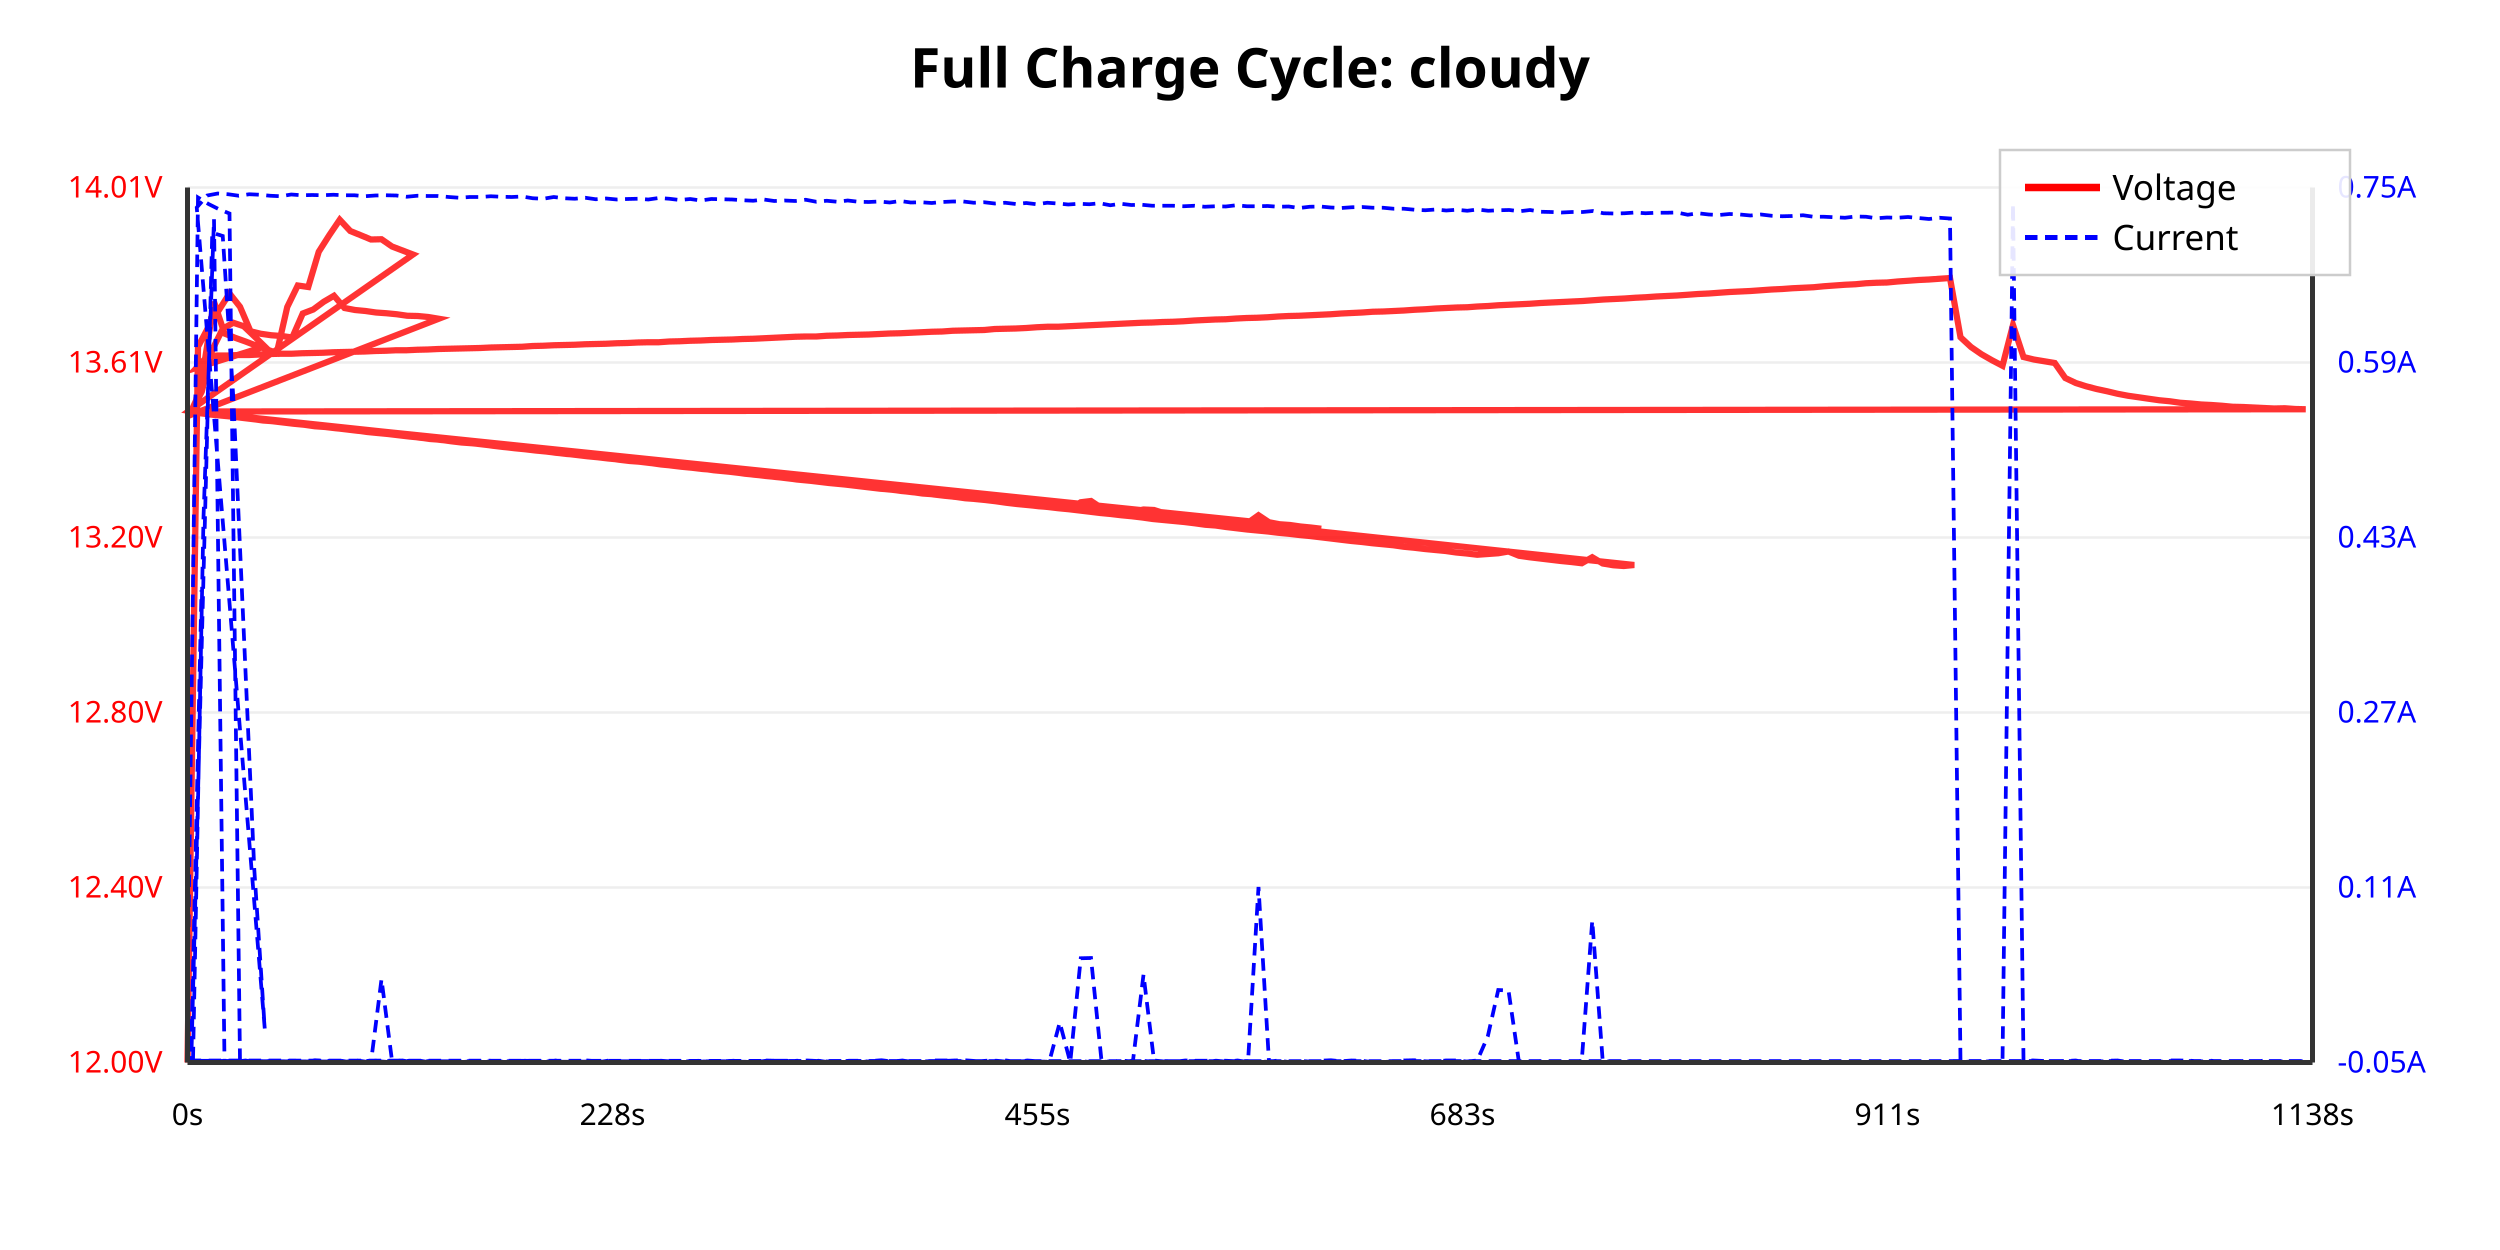
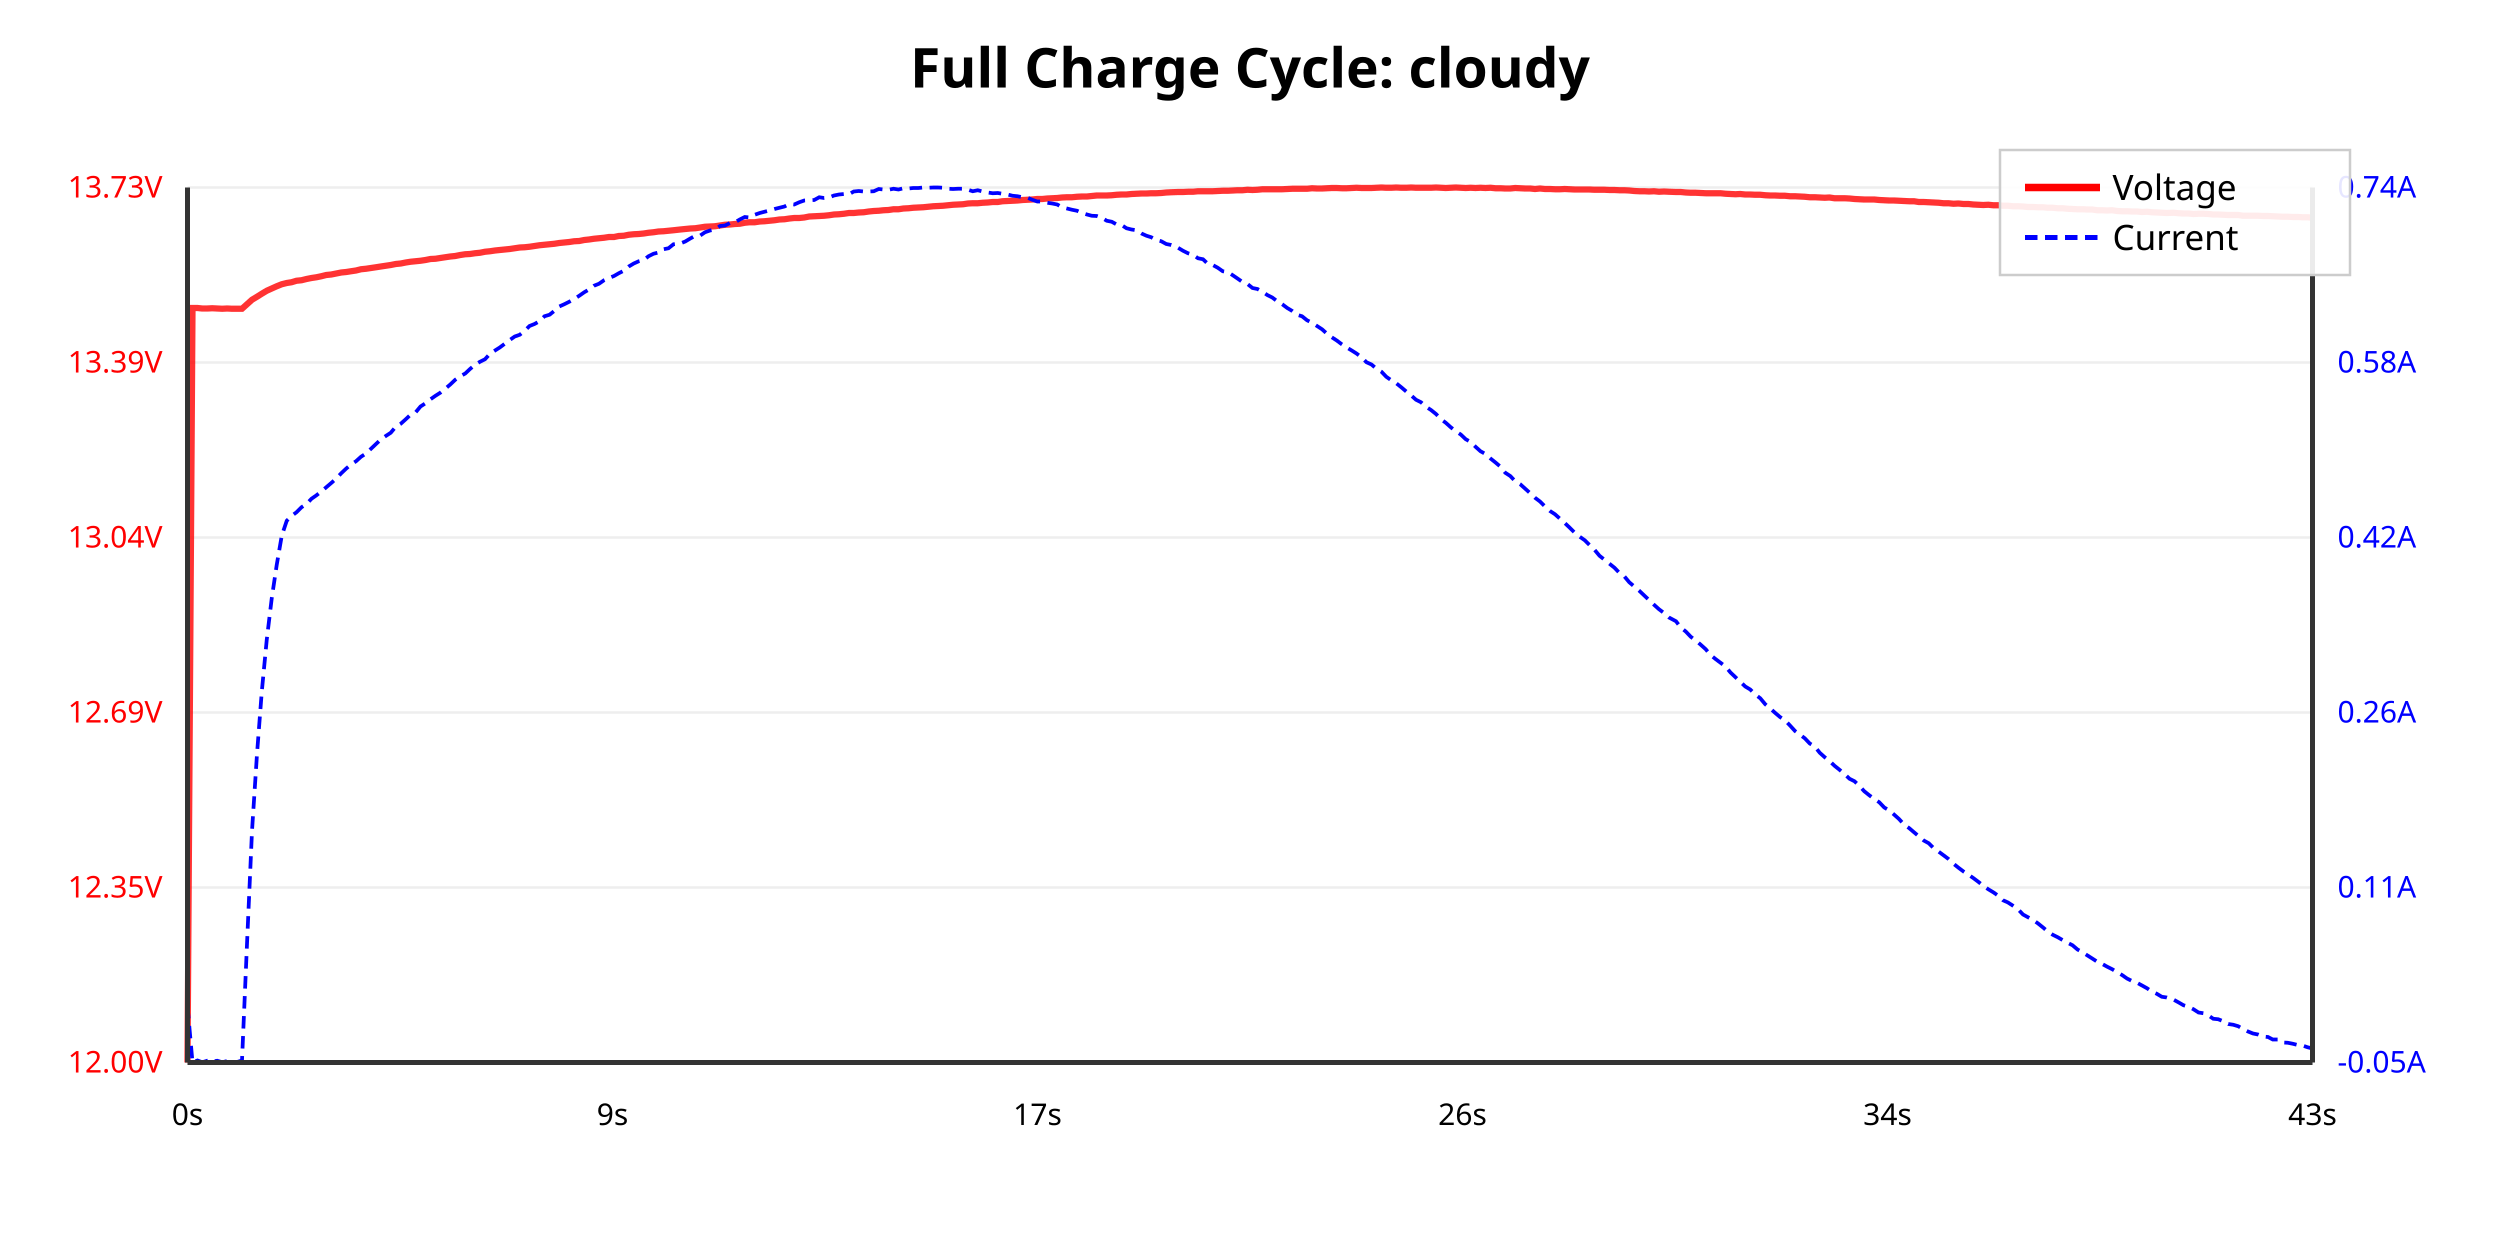
<svg xmlns="http://www.w3.org/2000/svg" viewBox="0 0 1000 500">
  <rect width="100%" height="100%" fill="#ffffff" />
  <text x="500.0" y="35" text-anchor="middle" font-family="sans-serif" font-size="22" font-weight="bold">Full Charge Cycle: cloudy</text>
  <line x1="75" y1="425.0" x2="925" y2="425.0" stroke="#eee" stroke-width="1" />
  <text x="65" y="429.0" text-anchor="end" font-family="sans-serif" font-size="12" fill="red">12.00V</text>
  <line x1="75" y1="355" x2="925" y2="355" stroke="#eee" stroke-width="1" />
-   <text x="65" y="359" text-anchor="end" font-family="sans-serif" font-size="12" fill="red">12.40V</text>
+   <text x="65" y="359" text-anchor="end" font-family="sans-serif" font-size="12" fill="red">12.35V</text>
  <line x1="75" y1="285" x2="925" y2="285" stroke="#eee" stroke-width="1" />
-   <text x="65" y="289" text-anchor="end" font-family="sans-serif" font-size="12" fill="red">12.80V</text>
+   <text x="65" y="289" text-anchor="end" font-family="sans-serif" font-size="12" fill="red">12.69V</text>
  <line x1="75" y1="215" x2="925" y2="215" stroke="#eee" stroke-width="1" />
-   <text x="65" y="219" text-anchor="end" font-family="sans-serif" font-size="12" fill="red">13.20V</text>
+   <text x="65" y="219" text-anchor="end" font-family="sans-serif" font-size="12" fill="red">13.04V</text>
  <line x1="75" y1="145" x2="925" y2="145" stroke="#eee" stroke-width="1" />
-   <text x="65" y="149" text-anchor="end" font-family="sans-serif" font-size="12" fill="red">13.61V</text>
+   <text x="65" y="149" text-anchor="end" font-family="sans-serif" font-size="12" fill="red">13.39V</text>
  <line x1="75" y1="75.0" x2="925" y2="75.0" stroke="#eee" stroke-width="1" />
-   <text x="65" y="79.0" text-anchor="end" font-family="sans-serif" font-size="12" fill="red">14.01V</text>
+   <text x="65" y="79.0" text-anchor="end" font-family="sans-serif" font-size="12" fill="red">13.73V</text>
  <text x="935" y="429.0" text-anchor="start" font-family="sans-serif" font-size="12" fill="blue">-0.05A</text>
  <text x="935" y="359.0" text-anchor="start" font-family="sans-serif" font-size="12" fill="blue">0.11A</text>
-   <text x="935" y="289.0" text-anchor="start" font-family="sans-serif" font-size="12" fill="blue">0.27A</text>
-   <text x="935" y="219.0" text-anchor="start" font-family="sans-serif" font-size="12" fill="blue">0.43A</text>
-   <text x="935" y="149.0" text-anchor="start" font-family="sans-serif" font-size="12" fill="blue">0.59A</text>
-   <text x="935" y="79.0" text-anchor="start" font-family="sans-serif" font-size="12" fill="blue">0.75A</text>
-   <polyline points="75.0,425.0 79.2,138.7 83.4,130.8 87.6,124.0 91.8,117.4 96.0,122.7 100.2,132.5 104.3,133.5 108.5,134.1 112.7,134.4 116.9,135.0 121.1,125.4 125.3,123.8 129.5,120.7 133.6,118.3 137.8,123.2 142.0,124.0 146.2,124.4 150.4,125.0 154.6,125.3 158.7,125.7 162.9,126.3 167.1,126.4 171.3,126.8 175.5,127.5 77.2,165.6 81.4,147.6 85.6,120.7 89.8,133.4 94.0,135.1 98.2,136.6 102.4,138.2 106.5,139.7 110.7,141.2 114.9,122.8 119.1,114.2 123.3,114.8 127.5,100.7 131.7,94.1 135.9,87.9 140.1,92.4 144.3,94.1 148.4,95.8 152.6,95.7 156.8,98.6 161.0,100.2 165.2,101.8 75.6,164.4 79.8,165.2 84.0,165.8 88.1,166.2 92.3,166.6 96.5,167.1 100.7,167.6 104.9,168.1 109.1,168.5 113.3,169.0 117.5,169.5 121.7,169.9 125.9,170.5 130.1,170.8 134.3,171.3 138.5,171.7 142.7,172.2 146.9,172.8 151.0,173.2 155.2,173.6 159.4,174.1 163.6,174.6 167.8,175.0 172.0,175.6 176.2,175.9 180.4,176.5 184.6,177.0 188.8,177.3 193.0,177.7 197.2,178.3 201.4,178.8 205.6,179.2 209.7,179.6 214.0,180.1 218.1,180.5 222.3,181.1 226.5,181.5 230.7,182.0 234.9,182.5 239.1,182.9 243.3,183.4 247.5,183.8 251.7,184.3 255.9,184.7 260.1,185.2 264.2,185.6 268.4,186.2 272.6,186.7 276.8,187.1 281.0,187.6 285.1,187.9 289.3,188.4 293.5,188.9 297.7,189.4 301.9,189.9 306.1,190.3 310.3,190.8 314.5,191.2 318.7,191.8 322.9,192.2 327.1,192.6 331.2,193.1 335.4,193.5 339.6,194.0 343.8,194.5 348.0,195.0 352.2,195.5 356.4,195.8 360.6,196.4 364.8,196.8 369.0,197.4 373.2,197.7 377.4,198.1 381.6,198.7 385.8,199.1 390.0,199.6 394.1,200.0 398.3,200.5 402.5,201.1 406.7,201.6 410.9,202.0 415.0,202.4 419.2,202.8 423.4,203.3 427.6,203.7 431.8,204.2 436.0,204.7 440.1,205.2 444.3,205.6 448.5,206.1 452.7,206.5 456.9,207.0 461.1,207.6 465.3,208.0 469.5,208.4 473.7,208.8 477.8,209.3 482.1,209.9 486.2,210.2 490.4,210.8 494.6,211.3 498.8,211.8 503.0,212.2 507.2,212.6 511.3,213.1 515.5,213.5 519.7,214.0 523.9,214.4 528.1,214.9 532.3,215.4 536.4,215.9 540.6,216.4 544.8,216.8 549.0,217.3 553.2,217.7 557.3,218.1 561.5,218.7 565.7,219.1 569.9,219.6 574.1,220.0 578.3,220.4 582.5,221.0 586.7,221.4 590.9,221.9 595.1,221.6 599.3,221.3 603.4,220.6 607.6,222.3 611.8,222.9 616.0,223.4 620.2,223.9 624.4,224.4 628.5,224.8 632.7,225.3 636.9,222.9 641.1,225.4 645.3,226.1 649.5,226.4 653.7,226.0 75.9,164.4 80.1,165.3 84.3,165.8 88.4,166.2 92.6,166.6 96.8,167.1 101.0,167.6 105.2,168.2 109.4,168.5 113.6,168.9 117.8,169.4 122.0,169.9 126.2,170.4 130.4,170.8 134.6,171.3 138.8,171.8 143.0,172.3 147.2,172.7 151.3,173.2 155.5,173.6 159.7,174.1 163.9,174.5 168.1,175.1 172.3,175.5 176.5,176.0 180.7,176.4 184.9,176.8 189.1,177.3 193.3,177.8 197.5,178.3 201.7,178.8 205.9,179.3 210.0,179.7 214.2,180.2 218.4,180.6 222.6,181.1 226.8,181.6 231.0,181.9 235.2,182.5 239.3,182.9 243.6,183.3 247.7,183.9 251.9,184.4 256.1,184.7 260.3,185.2 264.5,185.8 268.7,186.2 272.9,186.7 277.1,187.1 281.3,187.5 285.5,188.1 289.7,188.5 293.9,188.9 298.1,189.5 302.3,189.9 306.4,190.4 310.7,190.8 314.8,191.3 319.0,191.8 323.2,192.2 327.4,192.7 331.6,193.2 335.8,193.6 340.0,194.0 344.2,194.5 348.4,195.0 352.6,195.5 356.8,195.9 361.0,196.4 365.2,196.9 369.4,197.2 373.6,197.8 377.8,198.3 381.9,198.7 386.1,199.3 390.3,199.6 394.5,200.0 398.7,200.5 402.9,201.0 407.1,201.4 411.3,202.0 415.5,202.5 419.7,202.8 423.9,202.3 428.1,203.6 432.3,200.9 436.4,200.4 440.6,203.2 444.8,203.8 449.0,204.3 453.2,204.7 457.4,203.8 461.6,204.0 465.7,205.3 469.9,205.9 474.1,206.3 478.3,206.7 482.5,207.1 486.7,207.6 490.8,208.2 495.0,208.7 499.2,209.1 503.4,206.1 507.6,208.9 511.8,209.7 516.0,210.0 520.2,210.6 524.3,211.0 528.5,211.5 76.5,164.7 80.7,156.7 84.9,139.9 89.1,131.5 93.3,129.1 97.5,130.5 101.7,134.5 105.9,138.6 78.7,147.1 82.9,142.6 87.1,142.2 91.3,142.2 95.5,142.0 99.7,142.0 103.9,141.8 108.1,141.6 112.3,141.5 116.5,141.5 120.7,141.3 124.9,141.2 129.1,141.1 133.3,140.9 137.5,140.8 141.7,140.7 145.9,140.6 150.1,140.4 154.3,140.3 158.5,140.1 162.7,140.1 166.9,139.9 171.1,139.8 175.3,139.6 179.5,139.5 183.7,139.4 187.9,139.3 192.1,139.2 196.3,139.0 200.5,138.9 204.7,138.8 208.9,138.7 213.1,138.4 217.3,138.3 221.5,138.1 225.7,138.0 229.9,137.9 234.1,137.7 238.3,137.6 242.5,137.5 246.7,137.3 250.9,137.2 255.1,137.0 259.3,136.9 263.5,136.9 267.7,136.6 271.9,136.5 276.1,136.3 280.3,136.2 284.5,136.0 288.7,135.9 292.9,135.8 297.1,135.6 301.3,135.5 305.5,135.3 309.7,135.1 313.9,134.9 318.1,134.7 322.3,134.6 326.5,134.6 330.7,134.3 334.9,134.2 339.1,134.0 343.3,133.9 347.5,133.8 351.7,133.6 355.9,133.4 360.1,133.3 364.3,133.1 368.5,132.9 372.7,132.7 376.9,132.6 381.1,132.3 385.3,132.2 389.5,132.1 393.7,132.0 397.9,131.6 402.1,131.5 406.3,131.4 410.5,131.2 414.7,130.9 418.9,130.7 423.1,130.7 427.3,130.5 431.5,130.3 435.7,130.1 439.9,129.9 444.1,129.7 448.3,129.5 452.5,129.3 456.7,129.1 460.9,129.0 465.1,128.8 469.3,128.7 473.5,128.5 477.7,128.2 481.9,128.0 486.1,127.8 490.3,127.7 494.5,127.4 498.7,127.2 502.9,127.1 507.1,126.9 511.3,126.6 515.5,126.4 519.7,126.3 523.9,126.1 528.1,125.9 532.3,125.7 536.5,125.4 540.7,125.2 544.9,125.0 549.1,124.7 553.3,124.6 557.5,124.4 561.6,124.2 565.9,123.9 570.1,123.7 574.3,123.4 578.5,123.2 582.7,123.0 586.9,122.9 591.0,122.6 595.3,122.4 599.4,122.1 603.7,121.9 607.9,121.7 612.0,121.5 616.3,121.2 620.4,121.0 624.7,120.8 628.8,120.6 633.1,120.4 637.2,120.1 641.4,119.8 645.7,119.6 649.8,119.4 654.1,119.1 658.2,118.9 662.5,118.6 666.6,118.4 670.8,118.2 675.1,117.9 679.2,117.6 683.5,117.4 687.6,117.1 691.8,116.8 696.0,116.6 700.2,116.4 704.4,116.1 708.6,115.8 712.9,115.6 717.0,115.3 721.2,115.1 725.4,114.9 729.6,114.5 733.8,114.2 738.0,113.9 742.2,113.7 746.4,113.3 750.6,113.1 754.8,113.0 759.0,112.6 763.2,112.3 767.4,112.0 771.6,111.8 775.8,111.5 780.0,111.2 784.2,134.9 788.4,138.8 792.6,141.7 796.8,144.1 801.0,146.3 805.2,130.0 809.4,142.8 813.5,143.8 817.7,144.5 821.9,145.2 826.1,151.2 830.3,153.2 834.4,154.5 838.6,155.6 842.8,156.5 847.0,157.5 851.2,158.3 855.4,158.9 859.5,159.5 863.7,160.1 867.9,160.5 872.1,161.1 876.3,161.4 880.5,161.8 884.6,162.0 888.8,162.3 893.0,162.7 897.2,162.8 901.4,163.0 905.6,163.2 909.7,163.4 913.9,163.3 918.1,163.6 922.3,163.7 76.4,164.6 80.6,155.5" fill="none" stroke="red" stroke-width="2.5" opacity="0.8" />
-   <polyline points="75.0,402.8 79.2,79.0 83.4,81.6 87.6,83.7 91.8,85.4 96.0,424.7 100.2,424.6 104.3,424.7 108.5,424.3 112.7,424.8 116.9,425.0 121.1,424.6 125.3,424.6 129.5,424.9 133.6,424.8 137.8,424.7 142.0,424.3 146.2,424.4 150.4,424.2 154.6,424.9 158.7,424.3 162.9,424.9 167.1,424.7 171.3,424.5 175.5,424.9 77.2,424.3 81.4,207.0 85.6,87.7 89.8,424.7 94.0,424.7 98.2,424.2 102.4,424.9 106.5,424.6 110.7,424.5 114.9,424.9 119.1,424.3 123.3,425.0 127.5,424.6 131.7,424.6 135.9,424.2 140.1,424.9 144.3,424.7 148.4,424.8 152.6,391.7 156.8,424.3 161.0,424.2 165.2,424.9 75.6,424.4 79.8,424.7 84.0,424.7 88.1,424.2 92.3,424.8 96.5,424.8 100.7,424.5 104.9,424.7 109.1,424.9 113.3,424.2 117.5,424.5 121.7,424.8 125.9,424.1 130.1,424.3 134.3,424.6 138.5,424.8 142.7,424.8 146.9,425.0 151.0,424.7 155.2,424.4 159.4,424.8 163.6,424.3 167.8,424.6 172.0,424.4 176.2,425.0 180.4,424.4 184.6,424.6 188.8,424.4 193.0,424.6 197.2,424.7 201.4,424.5 205.6,424.5 209.7,424.6 214.0,424.3 218.1,424.7 222.3,424.2 226.5,425.0 230.7,424.7 234.9,424.2 239.1,424.5 243.3,424.5 247.5,425.0 251.7,424.8 255.9,424.7 260.1,424.6 264.2,425.0 268.4,425.0 272.6,424.6 276.8,424.5 281.0,424.2 285.1,424.9 289.3,424.5 293.5,424.3 297.7,424.9 301.9,424.6 306.1,424.2 310.3,424.3 314.5,424.7 318.7,424.3 322.9,424.2 327.1,424.4 331.2,424.6 335.4,424.7 339.6,424.3 343.8,424.3 348.0,424.7 352.2,424.8 356.4,424.8 360.6,424.1 364.8,424.8 369.0,424.6 373.2,424.4 377.4,424.4 381.6,424.2 385.8,424.1 390.0,424.4 394.1,424.8 398.3,424.4 402.5,424.2 406.7,424.8 410.9,424.2 415.0,424.5 419.2,424.9 423.4,424.6 427.6,424.8 431.8,424.4 436.0,424.8 440.1,424.7 444.3,424.7 448.5,424.2 452.7,424.6 456.9,424.3 461.1,424.7 465.3,424.4 469.5,424.5 473.7,425.0 477.8,424.4 482.1,424.9 486.2,424.3 490.4,424.3 494.6,424.5 498.8,424.4 503.0,424.6 507.2,424.7 511.3,424.2 515.5,424.8 519.7,424.3 523.9,424.7 528.1,424.3 532.3,424.1 536.4,424.5 540.6,424.2 544.8,424.3 549.0,424.9 553.2,424.8 557.3,424.6 561.5,424.2 565.7,424.1 569.9,424.5 574.1,424.7 578.3,424.2 582.5,424.2 586.7,424.6 590.9,424.2 595.1,414.6 599.3,396.0 603.4,396.2 607.6,425.0 611.8,424.8 616.0,424.4 620.2,424.8 624.4,424.6 628.5,424.8 632.7,424.3 636.9,368.3 641.1,424.6 645.3,424.5 649.5,424.5 653.7,424.6 75.9,424.2 80.1,424.7 84.3,424.7 88.4,424.5 92.6,424.6 96.8,424.7 101.0,425.0 105.2,424.7 109.4,424.7 113.6,424.7 117.8,424.9 122.0,424.8 126.2,424.2 130.4,425.0 134.6,424.3 138.8,425.0 143.0,424.2 147.2,424.8 151.3,424.5 155.5,424.8 159.7,424.2 163.9,425.0 168.1,424.3 172.3,425.0 176.5,424.5 180.7,424.5 184.9,424.8 189.1,424.5 193.3,425.0 197.5,424.2 201.7,424.8 205.9,424.4 210.0,424.3 214.2,424.4 218.4,424.9 222.6,424.7 226.8,424.7 231.0,424.7 235.2,424.6 239.3,424.9 243.6,424.2 247.7,424.5 251.9,424.5 256.1,424.4 260.3,424.4 264.5,424.3 268.7,424.6 272.9,424.8 277.1,425.0 281.3,424.6 285.5,424.6 289.7,424.5 293.9,424.7 298.1,424.7 302.3,424.9 306.4,424.3 310.7,424.3 314.8,424.3 319.0,424.8 323.2,424.8 327.4,424.3 331.6,424.9 335.8,425.0 340.0,424.9 344.2,424.9 348.4,424.4 352.6,424.1 356.8,424.6 361.0,424.2 365.2,424.9 369.4,424.8 373.6,424.2 377.8,424.2 381.9,424.2 386.1,424.8 390.3,424.6 394.5,424.3 398.7,424.3 402.9,424.7 407.1,424.6 411.3,424.4 415.5,424.6 419.7,424.7 423.9,409.0 428.1,424.9 432.3,383.3 436.4,383.2 440.6,424.3 444.8,424.8 449.0,425.0 453.2,424.2 457.4,389.9 461.6,424.2 465.7,424.6 469.9,424.7 474.1,424.2 478.3,424.3 482.5,424.3 486.7,424.3 490.8,424.7 495.0,424.2 499.2,424.8 503.4,354.8 507.6,424.7 511.8,424.6 516.0,424.9 520.2,424.3 524.3,424.7 528.5,424.8 76.5,425.0 80.7,257.7 84.9,93.1 89.1,94.4 93.3,158.6 97.5,252.7 101.7,347.5 105.9,411.4 78.7,83.0 82.9,78.2 87.1,77.4 91.3,77.7 95.5,78.3 99.7,77.7 103.9,77.9 108.1,78.3 112.3,78.5 116.5,77.8 120.7,78.1 124.9,78.0 129.1,78.1 133.3,77.9 137.5,78.1 141.7,78.1 145.9,78.5 150.1,78.2 154.3,78.1 158.5,78.2 162.7,78.7 166.9,78.3 171.1,78.4 175.3,78.4 179.5,78.8 183.7,79.1 187.9,78.8 192.1,78.8 196.3,78.5 200.5,78.7 204.7,78.8 208.9,78.6 213.1,79.3 217.3,79.5 221.5,78.8 225.7,79.3 229.9,79.5 234.1,79.1 238.3,79.7 242.5,79.4 246.7,79.8 250.9,79.6 255.1,79.5 259.3,79.8 263.5,79.2 267.7,79.5 271.9,80.0 276.1,79.6 280.3,80.2 284.5,79.6 288.7,79.7 292.9,79.8 297.1,80.1 301.3,80.3 305.5,79.8 309.7,80.4 313.9,80.2 318.1,80.4 322.3,79.9 326.5,80.7 330.7,80.3 334.9,80.7 339.1,80.2 343.3,80.7 347.5,80.8 351.7,80.6 355.9,81.0 360.1,80.4 364.3,81.0 368.5,80.9 372.7,81.2 376.9,80.8 381.1,80.6 385.3,80.6 389.5,81.1 393.7,80.9 397.9,81.4 402.1,81.1 406.3,81.6 410.5,81.2 414.7,81.7 418.9,81.1 423.1,81.4 427.3,81.8 431.5,81.5 435.7,81.7 439.9,81.3 444.1,82.1 448.3,81.5 452.5,82.0 456.7,81.9 460.9,82.3 465.1,82.3 469.3,82.3 473.5,82.5 477.7,82.3 481.9,82.7 486.1,82.5 490.3,82.6 494.5,82.1 498.7,82.5 502.9,82.5 507.1,82.4 511.3,82.7 515.5,82.6 519.7,83.2 523.9,82.7 528.1,82.6 532.3,83.0 536.5,83.2 540.7,82.9 544.9,82.8 549.1,83.1 553.3,83.1 557.5,83.5 561.6,83.5 565.9,83.9 570.1,84.1 574.3,83.8 578.5,84.2 582.7,83.9 586.9,84.3 591.0,83.8 595.3,84.3 599.4,84.1 603.7,84.0 607.9,84.5 612.0,84.0 616.3,84.7 620.4,84.8 624.7,85.0 628.8,84.8 633.1,84.8 637.2,84.4 641.4,85.3 645.7,85.4 649.8,85.3 654.1,85.0 658.2,85.3 662.5,85.1 666.6,85.1 670.8,85.0 675.1,85.9 679.2,85.3 683.5,85.8 687.6,86.0 691.8,85.6 696.0,85.8 700.2,86.2 704.4,85.8 708.6,86.3 712.9,86.5 717.0,86.4 721.2,86.1 725.4,86.7 729.6,86.7 733.8,86.9 738.0,87.1 742.2,86.6 746.4,86.7 750.6,87.3 754.8,87.0 759.0,87.1 763.2,86.8 767.4,87.2 771.6,87.6 775.8,87.1 780.0,87.4 784.2,424.9 788.4,424.6 792.6,424.8 796.8,424.4 801.0,424.9 805.2,81.4 809.4,424.1 813.5,424.2 817.7,424.4 821.9,424.4 826.1,424.4 830.3,424.2 834.4,425.0 838.6,424.9 842.8,424.3 847.0,424.2 851.2,424.8 855.4,424.7 859.5,424.8 863.7,424.9 867.9,424.2 872.1,424.2 876.3,424.3 880.5,424.6 884.6,424.3 888.8,424.8 893.0,424.8 897.2,424.4 901.4,425.0 905.6,424.2 909.7,424.8 913.9,424.5 918.1,424.6 922.3,424.4 76.4,424.5 80.6,236.1" fill="none" stroke="blue" stroke-width="1.5" stroke-dasharray="5,3" />
+   <text x="935" y="289.0" text-anchor="start" font-family="sans-serif" font-size="12" fill="blue">0.26A</text>
+   <text x="935" y="219.0" text-anchor="start" font-family="sans-serif" font-size="12" fill="blue">0.42A</text>
+   <text x="935" y="149.0" text-anchor="start" font-family="sans-serif" font-size="12" fill="blue">0.58A</text>
+   <text x="935" y="79.0" text-anchor="start" font-family="sans-serif" font-size="12" fill="blue">0.74A</text>
+   <polyline points="75.0,425.0 77.0,123.2 79.0,123.2 80.9,123.4 82.9,123.4 84.9,123.3 86.9,123.4 88.9,123.5 90.9,123.4 92.8,123.5 94.8,123.5 96.8,123.5 98.8,121.7 100.8,119.9 102.8,118.7 104.7,117.5 106.7,116.3 108.7,115.4 110.7,114.5 112.7,113.7 114.7,113.2 116.6,112.9 118.6,112.3 120.6,112.1 122.6,111.6 124.6,111.2 126.6,110.9 128.5,110.5 130.5,110.0 132.5,109.8 134.5,109.4 136.5,109.0 138.5,108.8 140.4,108.5 142.4,108.2 144.4,107.7 146.4,107.5 148.4,107.2 150.4,106.9 152.3,106.6 154.3,106.3 156.3,106.0 158.3,105.6 160.3,105.4 162.3,105.0 164.2,104.7 166.2,104.5 168.2,104.3 170.2,104.0 172.2,103.6 174.2,103.5 176.1,103.2 178.1,102.9 180.1,102.6 182.1,102.4 184.1,102.0 186.1,101.7 188.0,101.6 190.0,101.3 192.0,101.1 194.0,100.7 196.0,100.5 198.0,100.2 199.9,100.0 201.9,99.8 203.9,99.6 205.9,99.3 207.9,99.0 209.9,98.9 211.8,98.7 213.8,98.4 215.8,98.1 217.8,97.9 219.8,97.7 221.8,97.5 223.7,97.2 225.7,97.0 227.7,96.8 229.7,96.5 231.7,96.4 233.7,96.0 235.6,95.8 237.6,95.5 239.6,95.3 241.6,95.1 243.6,94.8 245.6,94.8 247.5,94.4 249.5,94.3 251.5,93.9 253.5,93.7 255.5,93.6 257.5,93.4 259.4,93.1 261.4,92.9 263.4,92.6 265.4,92.5 267.4,92.3 269.4,92.1 272.1,91.8 274.1,91.6 276.1,91.4 278.1,91.3 280.1,91.0 282.0,90.7 284.0,90.6 286.0,90.5 288.0,90.2 290.0,89.9 292.0,89.8 293.9,89.6 295.9,89.5 297.9,89.1 299.9,88.9 301.9,88.9 303.9,88.6 305.8,88.5 307.8,88.3 309.8,88.1 311.8,87.8 313.8,87.7 315.8,87.4 317.7,87.2 319.7,87.2 321.7,87.0 323.7,86.6 325.7,86.5 327.7,86.4 329.6,86.3 331.6,86.1 333.6,85.8 335.6,85.7 337.6,85.5 339.6,85.2 341.5,85.2 343.5,85.0 345.5,84.9 347.5,84.6 349.5,84.4 351.5,84.3 353.4,84.1 355.4,84.0 357.4,83.7 359.4,83.7 361.4,83.4 363.4,83.3 365.3,83.1 367.3,83.0 369.3,82.9 371.3,82.7 373.3,82.5 375.3,82.4 377.2,82.3 379.2,82.1 381.2,81.9 383.2,81.8 385.2,81.7 387.2,81.4 389.1,81.3 391.1,81.3 393.1,81.1 395.1,81.0 397.1,80.8 399.1,80.8 401.0,80.5 403.0,80.4 405.0,80.3 407.0,80.2 409.0,80.0 411.0,79.9 412.9,79.8 414.9,79.6 416.9,79.6 418.9,79.4 420.9,79.3 422.9,79.2 424.8,79.0 426.8,78.9 428.8,78.9 430.8,78.7 432.8,78.6 434.8,78.6 436.7,78.4 438.7,78.2 440.7,78.2 442.7,78.2 444.7,78.1 446.7,77.9 448.6,77.8 450.6,77.8 452.6,77.6 454.6,77.5 456.6,77.4 458.6,77.4 460.5,77.3 462.5,77.3 464.5,77.2 466.5,77.0 468.5,76.9 471.2,76.8 473.2,76.8 475.2,76.7 477.2,76.7 479.2,76.5 481.2,76.5 483.1,76.5 485.1,76.5 487.1,76.4 489.1,76.3 491.1,76.3 493.1,76.2 495.0,76.1 497.0,76.1 499.0,75.9 501.0,76.0 503.0,75.9 505.0,75.7 506.9,75.7 508.9,75.7 510.9,75.7 512.9,75.7 514.9,75.6 516.9,75.5 518.8,75.5 520.8,75.5 522.8,75.5 524.8,75.3 526.8,75.4 528.8,75.4 530.7,75.3 532.7,75.2 534.7,75.2 536.7,75.3 538.7,75.3 540.7,75.2 542.6,75.1 544.6,75.2 546.6,75.2 548.6,75.2 550.6,75.1 552.6,75.0 554.5,75.1 556.5,75.1 558.5,75.0 560.5,75.1 562.5,75.1 564.5,75.0 566.4,75.1 568.4,75.1 570.4,75.1 572.4,75.1 574.4,75.0 576.4,75.1 578.3,75.2 580.3,75.1 582.3,75.0 584.3,75.1 586.3,75.2 588.3,75.1 590.2,75.2 592.2,75.1 594.2,75.2 596.2,75.1 598.2,75.3 600.2,75.3 602.1,75.4 604.1,75.4 606.1,75.2 608.1,75.3 610.1,75.4 612.1,75.4 614.0,75.6 616.0,75.4 618.0,75.6 620.0,75.6 622.0,75.7 624.0,75.7 625.9,75.6 627.9,75.7 629.9,75.8 631.9,75.8 633.9,75.8 635.8,75.8 637.8,75.9 639.8,75.9 641.8,75.9 643.8,76.0 645.8,76.0 647.7,76.1 649.7,76.1 651.7,76.2 653.7,76.4 655.7,76.5 657.7,76.5 659.6,76.6 661.6,76.5 663.6,76.7 665.6,76.6 667.6,76.7 670.4,76.8 672.3,76.8 674.3,77.0 676.3,77.1 678.3,77.1 680.3,77.2 682.3,77.3 684.2,77.3 686.2,77.3 688.2,77.3 690.2,77.5 692.2,77.6 694.2,77.7 696.1,77.6 698.1,77.8 700.1,77.8 702.1,77.9 704.1,77.9 706.1,78.1 708.0,78.2 710.0,78.2 712.0,78.3 714.0,78.3 716.0,78.5 718.0,78.5 719.9,78.6 721.9,78.7 723.9,78.9 725.9,78.9 727.9,79.0 729.9,79.1 731.8,79.0 733.8,79.3 735.8,79.3 737.8,79.3 739.8,79.4 741.8,79.6 743.7,79.7 745.7,79.8 747.7,79.8 749.7,79.8 751.7,80.0 753.7,80.1 755.6,80.2 757.6,80.2 759.6,80.3 761.6,80.4 763.6,80.5 765.6,80.5 767.5,80.8 769.5,80.8 771.5,80.9 773.5,81.0 775.5,81.1 777.4,81.3 779.4,81.3 781.4,81.5 783.4,81.4 785.4,81.6 787.4,81.6 789.3,81.8 791.3,81.9 793.3,82.0 795.3,81.9 797.3,82.1 799.3,82.1 801.2,82.3 803.2,82.3 805.2,82.5 807.2,82.5 809.2,82.6 811.2,82.8 813.1,82.8 815.1,82.9 817.1,82.9 819.1,83.1 821.1,83.1 823.1,83.3 825.0,83.3 827.0,83.5 829.0,83.6 831.0,83.7 833.0,83.7 835.0,83.8 836.9,83.8 838.9,84.1 840.9,84.1 842.9,84.2 844.9,84.1 846.9,84.4 848.8,84.5 850.8,84.5 852.8,84.6 854.8,84.6 856.8,84.8 858.8,84.7 860.7,84.9 862.7,85.0 864.7,85.1 866.7,85.2 869.5,85.1 871.5,85.3 873.4,85.4 875.4,85.4 877.4,85.6 879.4,85.5 881.4,85.5 883.4,85.6 885.3,85.8 887.3,85.8 889.3,85.9 891.3,86.0 893.3,86.0 895.3,86.0 897.2,86.3 899.2,86.3 901.2,86.3 903.2,86.3 905.2,86.4 907.2,86.4 909.1,86.5 911.1,86.6 913.1,86.7 915.1,86.7 917.1,86.8 919.1,86.8 921.0,86.9 923.0,86.9 925.0,87.1" fill="none" stroke="red" stroke-width="2.5" opacity="0.8" />
+   <polyline points="75.0,402.4 77.0,425.0 79.0,424.2 80.9,424.9 82.9,424.3 84.9,424.6 86.9,424.3 88.9,424.9 90.9,424.4 92.8,424.9 94.8,424.8 96.8,424.2 98.8,377.6 100.8,332.4 102.8,301.6 104.7,276.8 106.7,255.9 108.7,239.3 110.7,225.9 112.7,214.3 114.7,208.3 116.6,206.4 118.6,204.9 120.6,202.9 122.6,201.6 124.6,199.5 126.6,198.1 128.5,196.6 130.5,194.9 132.5,193.2 134.5,191.4 136.5,189.3 138.5,187.4 140.4,185.8 142.4,184.5 144.4,182.7 146.4,181.4 148.4,179.5 150.4,177.6 152.3,175.8 154.3,174.4 156.3,173.1 158.3,170.7 160.3,169.5 162.3,167.7 164.2,165.9 166.2,165.0 168.2,162.6 170.2,161.3 172.2,159.7 174.2,158.3 176.1,157.1 178.1,155.5 180.1,153.8 182.1,151.9 184.1,150.5 186.1,149.4 188.0,147.6 190.0,145.9 192.0,144.7 194.0,143.7 196.0,141.5 198.0,140.2 199.9,139.0 201.9,137.5 203.9,136.0 205.9,134.6 207.9,133.9 209.9,132.3 211.8,130.4 213.8,129.6 215.8,128.5 217.8,126.5 219.8,125.9 221.8,124.3 223.7,122.6 225.7,121.7 227.7,120.7 229.7,119.6 231.7,118.3 233.7,116.9 235.6,115.8 237.6,114.3 239.6,113.5 241.6,112.1 243.6,111.2 245.6,110.4 247.5,109.3 249.5,108.3 251.5,106.6 253.5,105.4 255.5,104.5 257.5,104.0 259.4,102.5 261.4,101.5 263.4,101.0 265.4,99.7 267.4,99.3 269.4,97.7 272.1,97.4 274.1,96.6 276.1,95.4 278.1,94.3 280.1,94.2 282.0,92.9 284.0,92.2 286.0,91.8 288.0,90.4 290.0,90.2 292.0,89.2 293.9,89.0 295.9,87.8 297.9,86.8 299.9,87.0 301.9,85.9 303.9,85.2 305.8,84.7 307.8,84.2 309.8,83.6 311.8,83.1 313.8,82.6 315.8,81.6 317.7,81.8 319.7,80.9 321.7,80.2 323.7,80.1 325.7,80.0 327.7,78.9 329.6,79.2 331.6,79.0 333.6,78.2 335.6,77.8 337.6,77.6 339.6,77.7 341.5,76.6 343.5,76.4 345.5,76.6 347.5,76.6 349.5,76.5 351.5,75.6 353.4,75.8 355.4,75.9 357.4,75.5 359.4,75.8 361.4,75.3 363.4,75.4 365.3,75.2 367.3,75.2 369.3,75.0 371.3,75.1 373.3,75.0 375.3,75.0 377.2,75.1 379.2,75.5 381.2,75.6 383.2,75.5 385.2,75.5 387.2,75.9 389.1,76.5 391.1,76.1 393.1,76.6 395.1,77.0 397.1,77.3 399.1,77.2 401.0,77.5 403.0,77.8 405.0,78.3 407.0,78.5 409.0,78.9 411.0,79.1 412.9,79.9 414.9,80.6 416.9,80.6 418.9,81.1 420.9,81.4 422.9,81.8 424.8,82.9 426.8,83.4 428.8,83.9 430.8,84.3 432.8,85.2 434.8,85.8 436.7,86.3 438.7,86.4 440.7,87.1 442.7,88.3 444.7,88.7 446.7,89.8 448.6,90.0 450.6,91.3 452.6,91.8 454.6,92.1 456.6,93.4 458.6,94.3 460.5,94.9 462.5,96.0 464.5,96.5 466.5,97.6 468.5,98.0 471.2,99.1 473.2,100.3 475.2,101.3 477.2,101.9 479.2,103.3 481.2,103.7 483.1,105.5 485.1,106.0 487.1,107.1 489.1,108.5 491.1,108.8 493.1,110.1 495.0,111.4 497.0,112.8 499.0,113.6 501.0,115.2 503.0,115.6 505.0,116.7 506.9,118.0 508.9,119.0 510.9,120.5 512.9,121.7 514.9,123.2 516.9,124.4 518.8,125.9 520.8,126.5 522.8,128.1 524.8,129.1 526.8,130.4 528.8,131.7 530.7,133.4 532.7,134.9 534.7,136.2 536.7,137.7 538.7,139.0 540.7,140.2 542.6,141.4 544.6,142.9 546.6,144.9 548.6,145.8 550.6,147.5 552.6,148.7 554.5,150.7 556.5,152.1 558.5,153.3 560.5,154.9 562.5,156.6 564.5,158.2 566.4,159.9 568.4,160.9 570.4,162.7 572.4,164.0 574.4,165.6 576.4,167.7 578.3,169.1 580.3,170.9 582.3,172.5 584.3,173.8 586.3,175.7 588.3,176.8 590.2,178.7 592.2,180.5 594.2,181.6 596.2,183.4 598.2,185.0 600.2,186.7 602.1,189.1 604.1,190.4 606.1,192.5 608.1,193.7 610.1,195.5 612.1,197.3 614.0,199.1 616.0,200.6 618.0,202.6 620.0,204.4 622.0,205.7 624.0,207.5 625.9,209.2 627.9,211.1 629.9,213.1 631.9,214.7 633.9,216.1 635.8,218.0 637.8,219.9 639.8,222.3 641.8,223.9 643.8,225.5 645.8,227.1 647.7,229.1 649.7,230.5 651.7,232.9 653.7,234.6 655.7,236.3 657.7,238.2 659.6,240.0 661.6,241.9 663.6,243.7 665.6,245.2 667.6,247.0 670.4,248.5 672.3,251.0 674.3,252.6 676.3,254.7 678.3,256.2 680.3,257.9 682.3,259.7 684.2,262.0 686.2,263.6 688.2,265.1 690.2,266.6 692.2,269.0 694.2,270.9 696.1,272.7 698.1,274.6 700.1,275.8 702.1,277.8 704.1,279.3 706.1,281.7 708.0,283.3 710.0,285.1 712.0,286.8 714.0,288.1 716.0,290.2 718.0,292.4 719.9,293.8 721.9,295.3 723.9,297.4 725.9,298.6 727.9,301.1 729.9,302.9 731.8,304.4 733.8,306.3 735.8,307.9 737.8,309.6 739.8,311.5 741.8,312.5 743.7,314.3 745.7,316.5 747.7,318.1 749.7,319.6 751.7,320.9 753.7,323.0 755.6,324.1 757.6,325.8 759.6,327.6 761.6,329.8 763.6,331.2 765.6,332.9 767.5,334.5 769.5,336.2 771.5,337.3 773.5,339.3 775.5,340.7 777.4,342.1 779.4,343.6 781.4,345.5 783.4,347.1 785.4,348.6 787.4,349.9 789.3,351.2 791.3,352.7 793.3,354.3 795.3,355.7 797.3,356.9 799.3,358.3 801.2,360.1 803.2,361.0 805.2,362.3 807.2,363.7 809.2,365.8 811.2,366.9 813.1,367.9 815.1,369.3 817.1,370.9 819.1,372.6 821.1,373.9 823.1,374.9 825.0,376.0 827.0,377.1 829.0,378.1 831.0,379.8 833.0,380.9 835.0,382.2 836.9,383.4 838.9,384.7 840.9,385.6 842.9,386.7 844.9,387.7 846.9,388.9 848.8,390.0 850.8,391.4 852.8,392.4 854.8,393.1 856.8,394.2 858.8,395.3 860.7,396.6 862.7,397.5 864.7,398.7 866.7,399.0 869.5,399.9 871.5,401.0 873.4,402.1 875.4,402.7 877.4,403.7 879.4,405.0 881.4,405.3 883.4,406.2 885.3,407.5 887.3,407.7 889.3,408.5 891.3,409.6 893.3,409.9 895.3,410.5 897.2,411.6 899.2,412.6 901.2,413.4 903.2,413.8 905.2,414.6 907.2,414.8 909.1,415.8 911.1,415.8 913.1,417.0 915.1,417.1 917.1,417.5 919.1,418.0 921.0,418.2 923.0,418.9 925.0,419.4" fill="none" stroke="blue" stroke-width="1.5" stroke-dasharray="5,3" />
  <line x1="75" y1="425" x2="925" y2="425" stroke="#333" stroke-width="2" />
  <line x1="75" y1="75" x2="75" y2="425" stroke="#333" stroke-width="2" />
  <line x1="925" y1="75" x2="925" y2="425" stroke="#333" stroke-width="2" />
  <text x="75.0" y="450" text-anchor="middle" font-family="sans-serif" font-size="12">0s</text>
-   <text x="245" y="450" text-anchor="middle" font-family="sans-serif" font-size="12">228s</text>
-   <text x="415" y="450" text-anchor="middle" font-family="sans-serif" font-size="12">455s</text>
-   <text x="585.0" y="450" text-anchor="middle" font-family="sans-serif" font-size="12">683s</text>
-   <text x="755" y="450" text-anchor="middle" font-family="sans-serif" font-size="12">911s</text>
-   <text x="925.0" y="450" text-anchor="middle" font-family="sans-serif" font-size="12">1138s</text>
+   <text x="245" y="450" text-anchor="middle" font-family="sans-serif" font-size="12">9s</text>
+   <text x="415" y="450" text-anchor="middle" font-family="sans-serif" font-size="12">17s</text>
+   <text x="585.0" y="450" text-anchor="middle" font-family="sans-serif" font-size="12">26s</text>
+   <text x="755" y="450" text-anchor="middle" font-family="sans-serif" font-size="12">34s</text>
+   <text x="925.0" y="450" text-anchor="middle" font-family="sans-serif" font-size="12">43s</text>
  <g transform="translate(800, 60)">
    <rect width="140" height="50" fill="white" fill-opacity="0.9" stroke="#ccc" />
    <line x1="10" y1="15" x2="40" y2="15" stroke="red" stroke-width="3" />
    <text x="45" y="20" font-family="sans-serif" font-size="14">Voltage</text>
    <line x1="10" y1="35" x2="40" y2="35" stroke="blue" stroke-width="2" stroke-dasharray="5,3" />
    <text x="45" y="40" font-family="sans-serif" font-size="14">Current</text>
  </g>
</svg>
